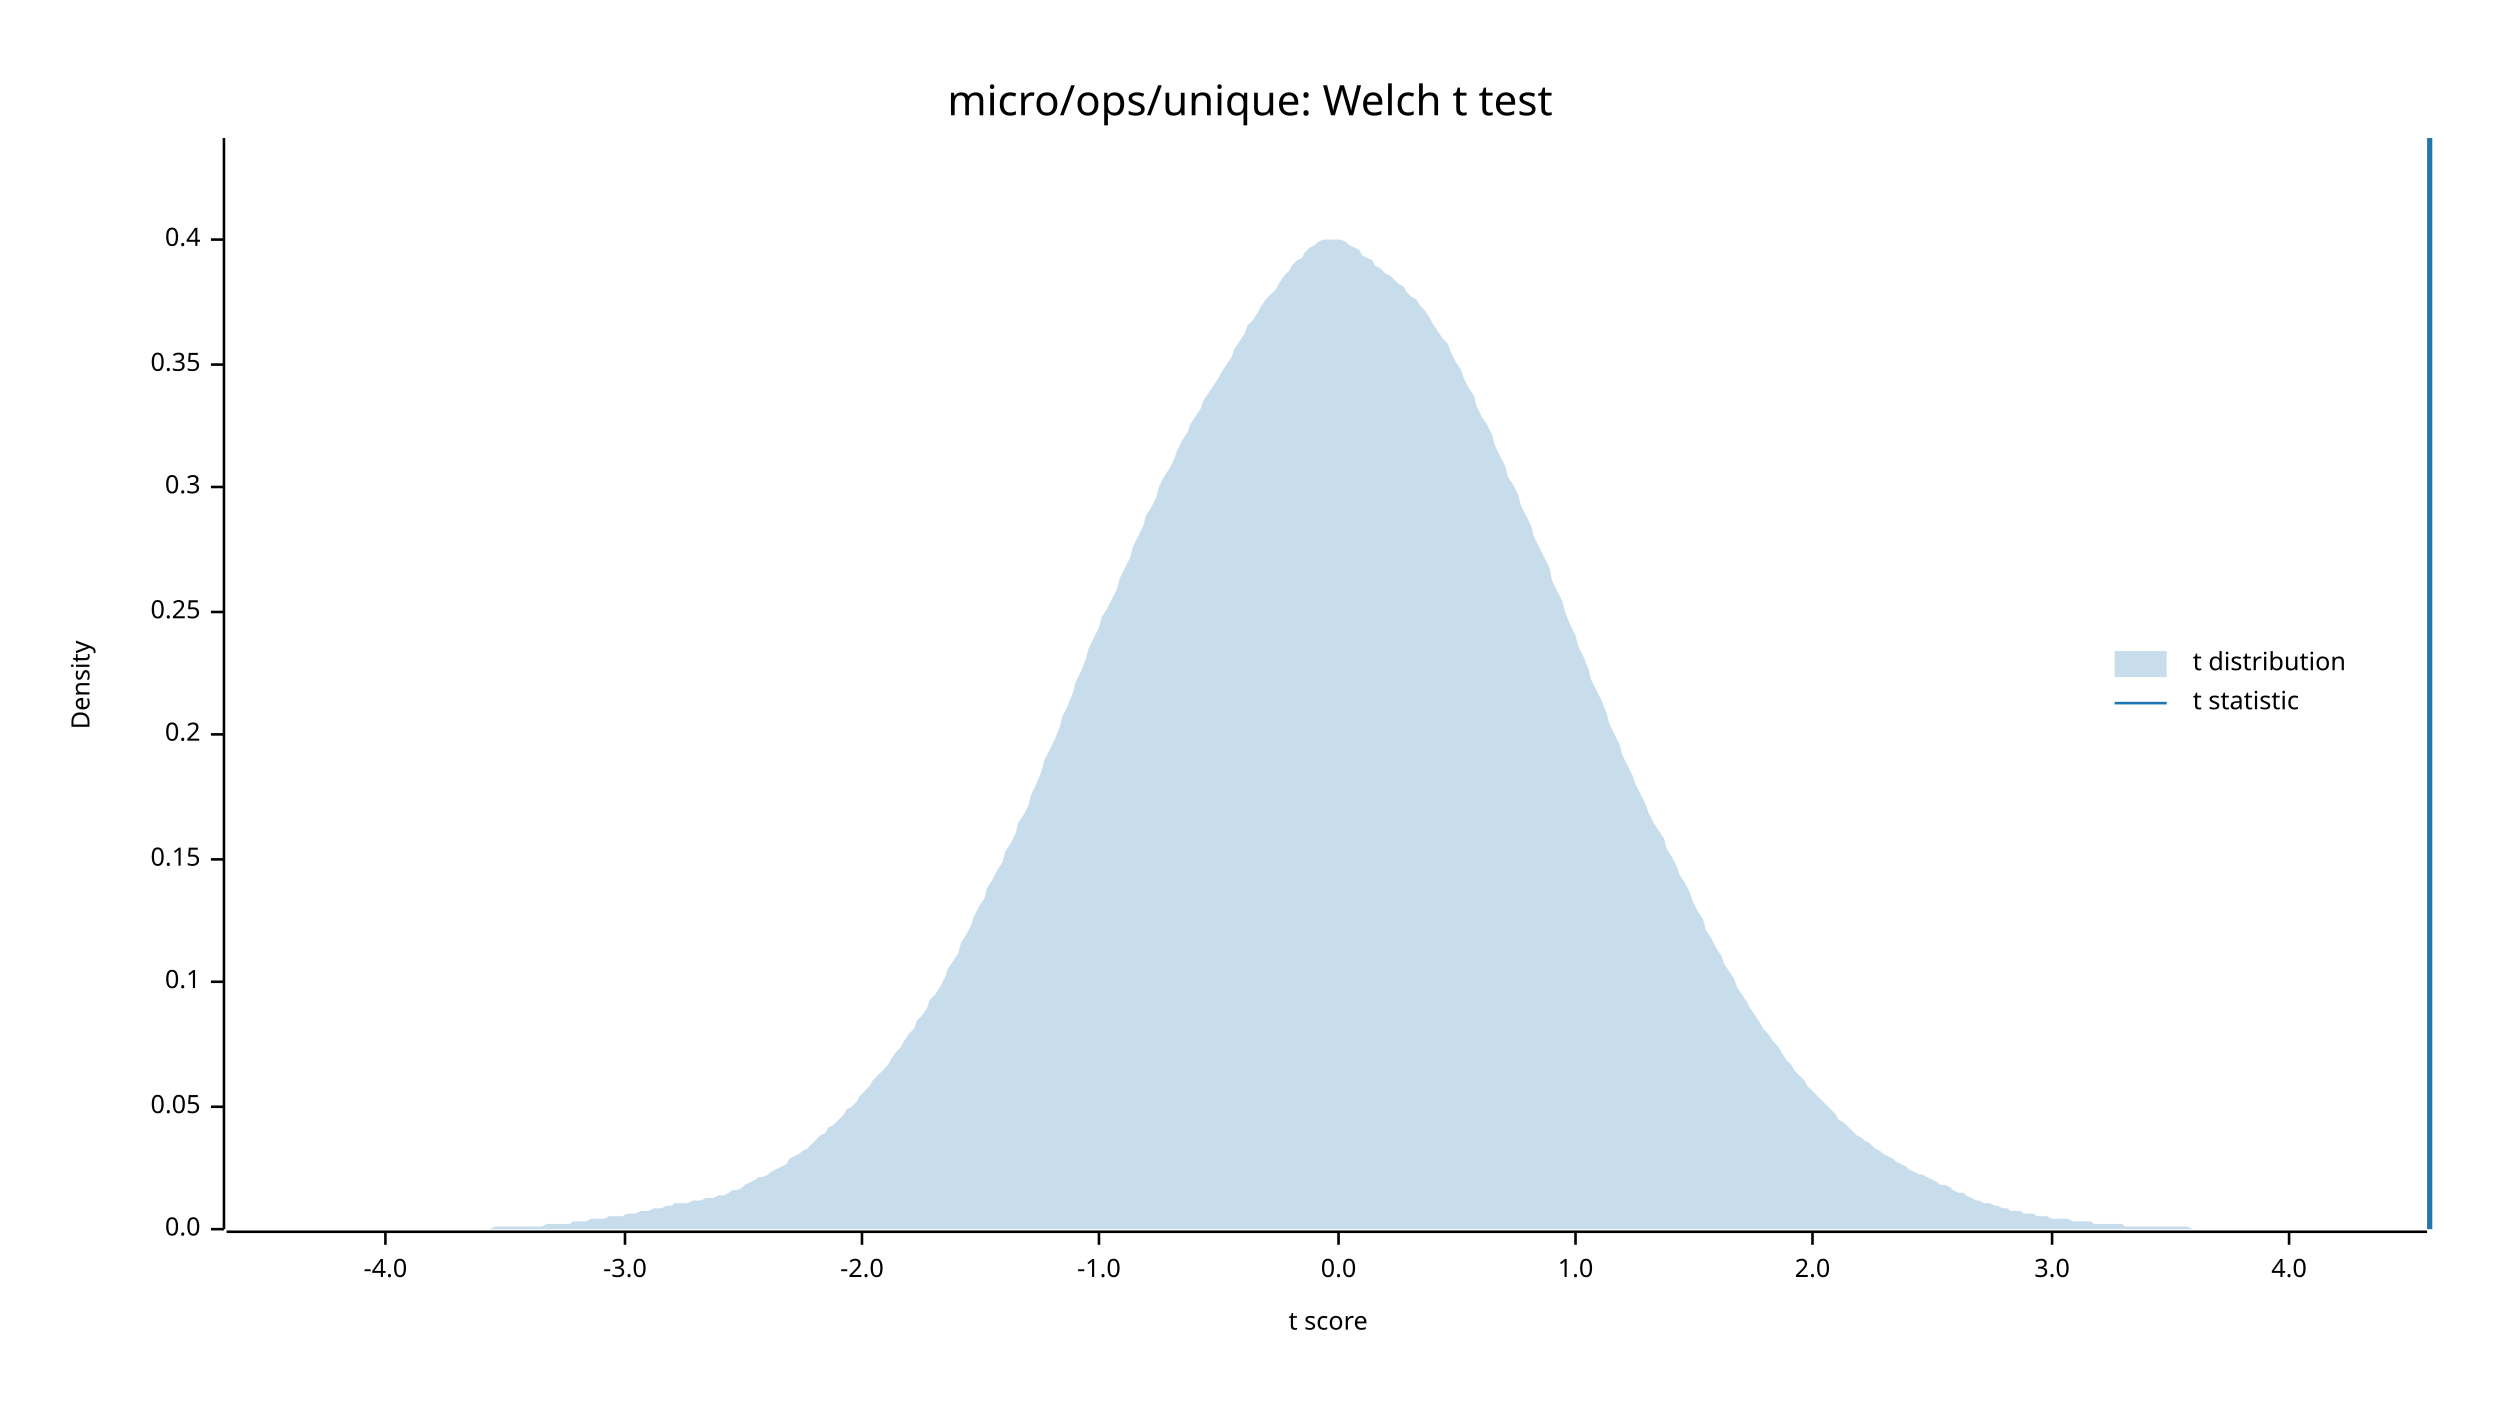
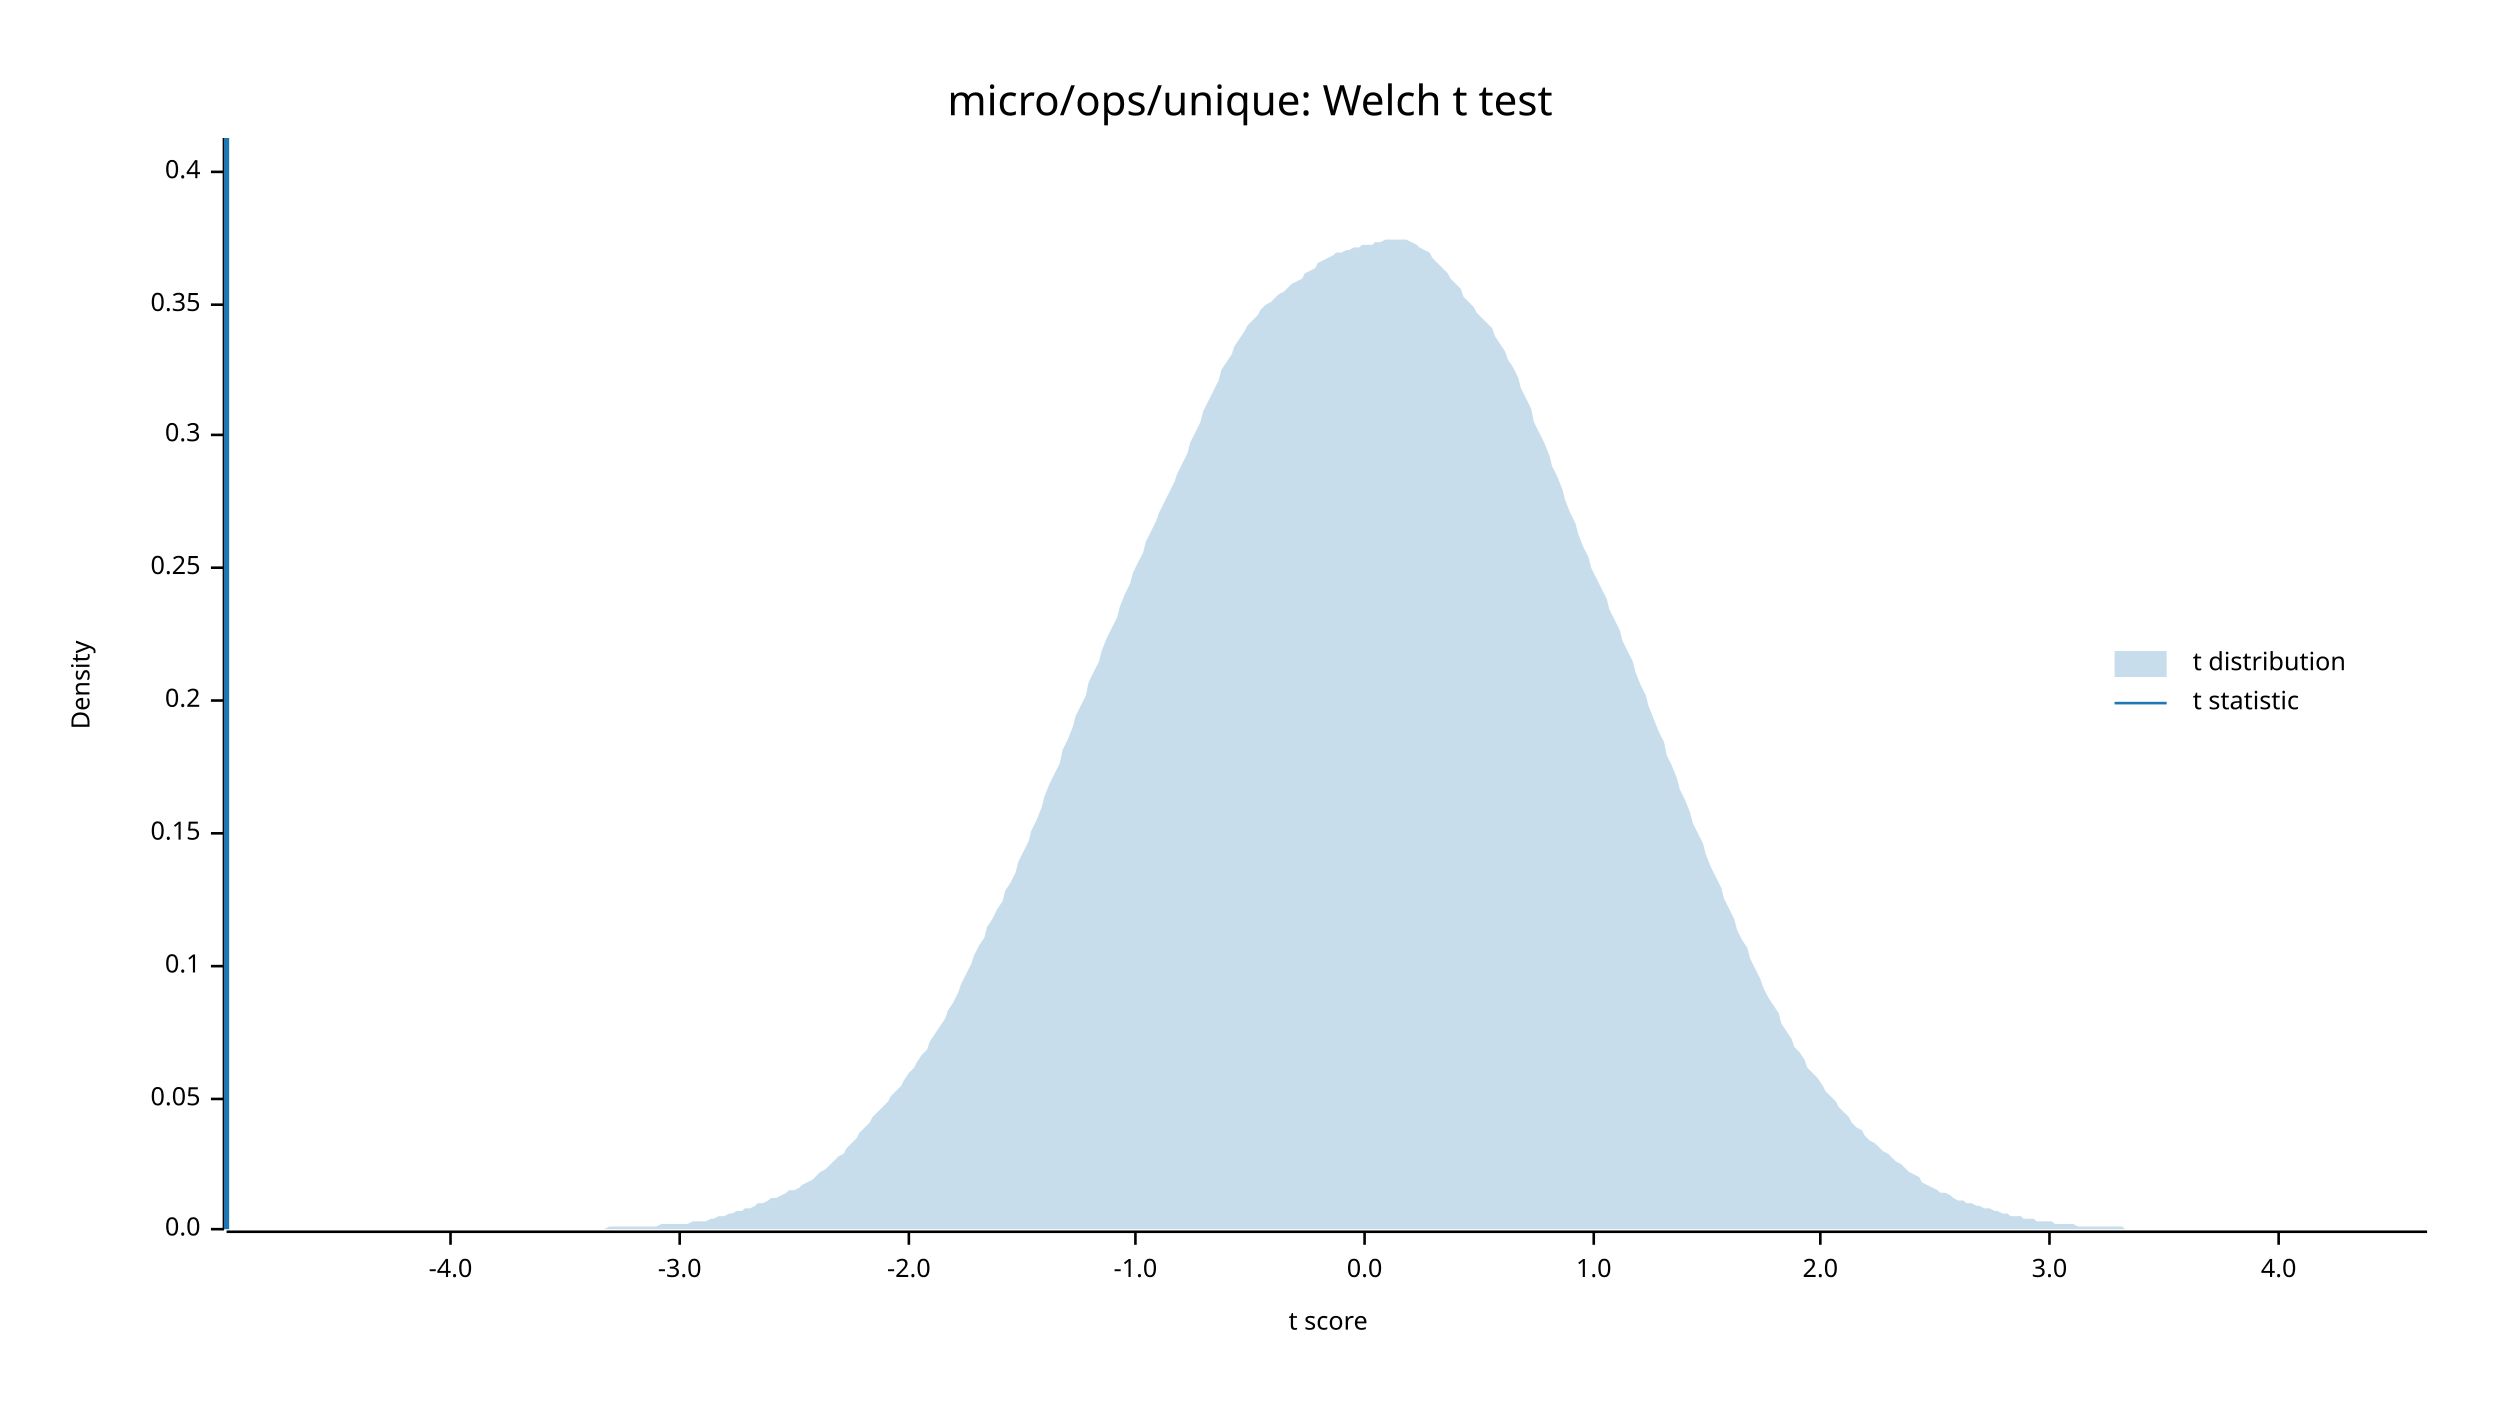
<svg xmlns="http://www.w3.org/2000/svg" width="960" height="540" viewBox="0 0 960 540">
  <text x="480" y="32" dy="0.76em" text-anchor="middle" font-family="sans-serif" font-size="16.129" opacity="1" fill="#000000">
micro/ops/unique: Welch t test
</text>
  <text x="27" y="263" dy="0.76em" text-anchor="middle" font-family="sans-serif" font-size="9.677" opacity="1" fill="#000000" transform="rotate(270, 27, 263)">
Density
</text>
  <text x="510" y="513" dy="-0.5ex" text-anchor="middle" font-family="sans-serif" font-size="9.677" opacity="1" fill="#000000">
t score
</text>
  <polyline fill="none" opacity="1" stroke="#000000" stroke-width="1" points="86,53 86,472 " />
  <text x="77" y="472" dy="0.5ex" text-anchor="end" font-family="sans-serif" font-size="9.677" opacity="1" fill="#000000">
0.0
</text>
  <polyline fill="none" opacity="1" stroke="#000000" stroke-width="1" points="81,472 86,472 " />
-   <text x="77" y="425" dy="0.5ex" text-anchor="end" font-family="sans-serif" font-size="9.677" opacity="1" fill="#000000">
+   <text x="77" y="422" dy="0.5ex" text-anchor="end" font-family="sans-serif" font-size="9.677" opacity="1" fill="#000000">
0.05
</text>
-   <polyline fill="none" opacity="1" stroke="#000000" stroke-width="1" points="81,425 86,425 " />
-   <text x="77" y="377" dy="0.5ex" text-anchor="end" font-family="sans-serif" font-size="9.677" opacity="1" fill="#000000">
+   <polyline fill="none" opacity="1" stroke="#000000" stroke-width="1" points="81,422 86,422 " />
+   <text x="77" y="371" dy="0.5ex" text-anchor="end" font-family="sans-serif" font-size="9.677" opacity="1" fill="#000000">
0.1
</text>
-   <polyline fill="none" opacity="1" stroke="#000000" stroke-width="1" points="81,377 86,377 " />
-   <text x="77" y="330" dy="0.5ex" text-anchor="end" font-family="sans-serif" font-size="9.677" opacity="1" fill="#000000">
+   <polyline fill="none" opacity="1" stroke="#000000" stroke-width="1" points="81,371 86,371 " />
+   <text x="77" y="320" dy="0.5ex" text-anchor="end" font-family="sans-serif" font-size="9.677" opacity="1" fill="#000000">
0.15
</text>
-   <polyline fill="none" opacity="1" stroke="#000000" stroke-width="1" points="81,330 86,330 " />
-   <text x="77" y="282" dy="0.5ex" text-anchor="end" font-family="sans-serif" font-size="9.677" opacity="1" fill="#000000">
+   <polyline fill="none" opacity="1" stroke="#000000" stroke-width="1" points="81,320 86,320 " />
+   <text x="77" y="269" dy="0.5ex" text-anchor="end" font-family="sans-serif" font-size="9.677" opacity="1" fill="#000000">
0.2
</text>
-   <polyline fill="none" opacity="1" stroke="#000000" stroke-width="1" points="81,282 86,282 " />
-   <text x="77" y="235" dy="0.5ex" text-anchor="end" font-family="sans-serif" font-size="9.677" opacity="1" fill="#000000">
+   <polyline fill="none" opacity="1" stroke="#000000" stroke-width="1" points="81,269 86,269 " />
+   <text x="77" y="218" dy="0.5ex" text-anchor="end" font-family="sans-serif" font-size="9.677" opacity="1" fill="#000000">
0.25
</text>
-   <polyline fill="none" opacity="1" stroke="#000000" stroke-width="1" points="81,235 86,235 " />
-   <text x="77" y="187" dy="0.5ex" text-anchor="end" font-family="sans-serif" font-size="9.677" opacity="1" fill="#000000">
+   <polyline fill="none" opacity="1" stroke="#000000" stroke-width="1" points="81,218 86,218 " />
+   <text x="77" y="167" dy="0.5ex" text-anchor="end" font-family="sans-serif" font-size="9.677" opacity="1" fill="#000000">
0.3
</text>
-   <polyline fill="none" opacity="1" stroke="#000000" stroke-width="1" points="81,187 86,187 " />
-   <text x="77" y="140" dy="0.5ex" text-anchor="end" font-family="sans-serif" font-size="9.677" opacity="1" fill="#000000">
+   <polyline fill="none" opacity="1" stroke="#000000" stroke-width="1" points="81,167 86,167 " />
+   <text x="77" y="117" dy="0.5ex" text-anchor="end" font-family="sans-serif" font-size="9.677" opacity="1" fill="#000000">
0.35
</text>
-   <polyline fill="none" opacity="1" stroke="#000000" stroke-width="1" points="81,140 86,140 " />
-   <text x="77" y="92" dy="0.5ex" text-anchor="end" font-family="sans-serif" font-size="9.677" opacity="1" fill="#000000">
+   <polyline fill="none" opacity="1" stroke="#000000" stroke-width="1" points="81,117 86,117 " />
+   <text x="77" y="66" dy="0.5ex" text-anchor="end" font-family="sans-serif" font-size="9.677" opacity="1" fill="#000000">
0.4
</text>
-   <polyline fill="none" opacity="1" stroke="#000000" stroke-width="1" points="81,92 86,92 " />
+   <polyline fill="none" opacity="1" stroke="#000000" stroke-width="1" points="81,66 86,66 " />
  <polyline fill="none" opacity="1" stroke="#000000" stroke-width="1" points="87,473 932,473 " />
-   <text x="148" y="483" dy="0.76em" text-anchor="middle" font-family="sans-serif" font-size="9.677" opacity="1" fill="#000000">
+   <text x="173" y="483" dy="0.76em" text-anchor="middle" font-family="sans-serif" font-size="9.677" opacity="1" fill="#000000">
-4.0
</text>
-   <polyline fill="none" opacity="1" stroke="#000000" stroke-width="1" points="148,473 148,478 " />
-   <text x="240" y="483" dy="0.76em" text-anchor="middle" font-family="sans-serif" font-size="9.677" opacity="1" fill="#000000">
+   <polyline fill="none" opacity="1" stroke="#000000" stroke-width="1" points="173,473 173,478 " />
+   <text x="261" y="483" dy="0.76em" text-anchor="middle" font-family="sans-serif" font-size="9.677" opacity="1" fill="#000000">
-3.0
</text>
-   <polyline fill="none" opacity="1" stroke="#000000" stroke-width="1" points="240,473 240,478 " />
-   <text x="331" y="483" dy="0.76em" text-anchor="middle" font-family="sans-serif" font-size="9.677" opacity="1" fill="#000000">
+   <polyline fill="none" opacity="1" stroke="#000000" stroke-width="1" points="261,473 261,478 " />
+   <text x="349" y="483" dy="0.76em" text-anchor="middle" font-family="sans-serif" font-size="9.677" opacity="1" fill="#000000">
-2.0
</text>
-   <polyline fill="none" opacity="1" stroke="#000000" stroke-width="1" points="331,473 331,478 " />
-   <text x="422" y="483" dy="0.76em" text-anchor="middle" font-family="sans-serif" font-size="9.677" opacity="1" fill="#000000">
+   <polyline fill="none" opacity="1" stroke="#000000" stroke-width="1" points="349,473 349,478 " />
+   <text x="436" y="483" dy="0.76em" text-anchor="middle" font-family="sans-serif" font-size="9.677" opacity="1" fill="#000000">
-1.0
</text>
-   <polyline fill="none" opacity="1" stroke="#000000" stroke-width="1" points="422,473 422,478 " />
-   <text x="514" y="483" dy="0.76em" text-anchor="middle" font-family="sans-serif" font-size="9.677" opacity="1" fill="#000000">
+   <polyline fill="none" opacity="1" stroke="#000000" stroke-width="1" points="436,473 436,478 " />
+   <text x="524" y="483" dy="0.76em" text-anchor="middle" font-family="sans-serif" font-size="9.677" opacity="1" fill="#000000">
0.0
</text>
-   <polyline fill="none" opacity="1" stroke="#000000" stroke-width="1" points="514,473 514,478 " />
-   <text x="605" y="483" dy="0.76em" text-anchor="middle" font-family="sans-serif" font-size="9.677" opacity="1" fill="#000000">
+   <polyline fill="none" opacity="1" stroke="#000000" stroke-width="1" points="524,473 524,478 " />
+   <text x="612" y="483" dy="0.76em" text-anchor="middle" font-family="sans-serif" font-size="9.677" opacity="1" fill="#000000">
1.0
</text>
-   <polyline fill="none" opacity="1" stroke="#000000" stroke-width="1" points="605,473 605,478 " />
-   <text x="696" y="483" dy="0.76em" text-anchor="middle" font-family="sans-serif" font-size="9.677" opacity="1" fill="#000000">
+   <polyline fill="none" opacity="1" stroke="#000000" stroke-width="1" points="612,473 612,478 " />
+   <text x="699" y="483" dy="0.76em" text-anchor="middle" font-family="sans-serif" font-size="9.677" opacity="1" fill="#000000">
2.0
</text>
-   <polyline fill="none" opacity="1" stroke="#000000" stroke-width="1" points="696,473 696,478 " />
-   <text x="788" y="483" dy="0.76em" text-anchor="middle" font-family="sans-serif" font-size="9.677" opacity="1" fill="#000000">
+   <polyline fill="none" opacity="1" stroke="#000000" stroke-width="1" points="699,473 699,478 " />
+   <text x="787" y="483" dy="0.76em" text-anchor="middle" font-family="sans-serif" font-size="9.677" opacity="1" fill="#000000">
3.0
</text>
-   <polyline fill="none" opacity="1" stroke="#000000" stroke-width="1" points="788,473 788,478 " />
-   <text x="879" y="483" dy="0.76em" text-anchor="middle" font-family="sans-serif" font-size="9.677" opacity="1" fill="#000000">
+   <polyline fill="none" opacity="1" stroke="#000000" stroke-width="1" points="787,473 787,478 " />
+   <text x="875" y="483" dy="0.76em" text-anchor="middle" font-family="sans-serif" font-size="9.677" opacity="1" fill="#000000">
4.0
</text>
-   <polyline fill="none" opacity="1" stroke="#000000" stroke-width="1" points="879,473 879,478 " />
-   <polygon opacity="0.25" fill="#1F78B4" points="87,472 88,472 90,472 92,472 93,472 95,472 97,472 98,472 100,472 102,472 103,472 105,472 107,472 109,472 110,472 112,472 114,472 115,472 117,472 119,472 120,472 122,472 124,472 125,472 127,472 129,472 131,472 132,472 134,472 136,472 137,472 139,472 141,472 142,472 144,472 146,472 147,472 149,472 151,472 153,472 154,472 156,472 158,472 159,472 161,472 163,472 164,472 166,472 168,472 169,472 171,472 173,472 175,472 176,472 178,472 180,472 181,472 183,472 185,472 186,472 188,472 190,471 191,471 193,471 195,471 197,471 198,471 200,471 202,471 203,471 205,471 207,471 208,471 210,470 212,470 214,470 215,470 217,470 219,470 220,469 222,469 224,469 225,469 227,468 229,468 230,468 232,468 234,467 236,467 237,467 239,467 241,466 242,466 244,466 246,465 247,465 249,465 251,464 252,464 254,464 256,463 258,463 259,462 261,462 263,462 264,462 266,461 268,461 269,461 271,460 273,460 274,460 276,459 278,459 280,458 281,457 283,457 285,456 286,455 288,454 290,453 291,452 293,452 295,451 296,450 298,449 300,448 302,447 303,445 305,444 307,443 308,442 310,441 312,439 313,438 315,436 317,435 318,433 320,432 322,430 324,428 325,426 327,425 329,423 330,421 332,419 334,417 335,415 337,413 339,411 341,409 342,407 344,404 346,402 347,400 349,397 351,395 352,392 354,390 356,387 357,384 359,382 361,379 363,375 364,372 366,369 368,366 369,362 371,359 373,355 374,352 376,348 378,345 379,341 381,338 383,334 385,331 386,327 388,324 390,320 391,316 393,313 395,309 396,305 398,301 400,296 401,292 403,288 405,284 407,279 408,275 410,271 412,266 413,262 415,258 417,253 418,249 420,245 422,241 423,237 425,234 427,230 429,226 430,222 432,218 434,214 435,210 437,206 439,202 440,198 442,195 444,191 445,187 447,183 449,180 451,176 452,173 454,169 456,166 457,163 459,160 461,157 462,154 464,151 466,148 468,145 469,143 471,140 473,137 474,134 476,131 478,128 479,125 481,123 483,120 484,118 486,115 488,113 490,111 491,109 493,106 495,104 496,102 498,100 500,99 501,97 503,95 505,94 506,93 508,92 510,92 512,92 513,92 515,92 517,93 518,94 520,95 522,96 523,98 525,99 527,100 528,102 530,103 532,105 534,106 535,107 537,109 539,110 540,112 542,114 544,115 545,117 547,119 549,122 550,124 552,127 554,130 556,132 557,135 559,139 561,142 562,145 564,149 566,152 567,156 569,160 571,163 573,167 574,171 576,175 578,179 579,183 581,186 583,190 584,194 586,198 588,202 589,206 591,210 593,214 595,218 596,223 598,227 600,231 601,235 603,240 605,244 606,248 608,252 610,257 611,261 613,265 615,269 617,274 618,278 620,282 622,286 623,290 625,294 627,298 628,301 630,305 632,309 633,312 635,316 637,319 639,322 640,326 642,329 644,333 645,336 647,339 649,343 650,346 652,350 654,353 655,357 657,360 659,364 661,367 662,370 664,373 666,376 667,379 669,382 671,385 672,387 674,390 676,393 677,395 679,397 681,400 683,402 684,404 686,407 688,409 689,411 691,413 693,415 694,417 696,419 698,421 700,423 701,424 703,426 705,428 706,430 708,431 710,433 711,434 713,436 715,437 716,438 718,439 720,441 722,442 723,443 725,444 727,445 728,446 730,447 732,448 733,449 735,450 737,451 738,451 740,452 742,453 744,454 745,455 747,455 749,456 750,457 752,458 754,458 755,459 757,460 759,461 760,461 762,462 764,462 766,463 767,463 769,464 771,464 772,465 774,465 776,465 777,466 779,466 781,466 782,467 784,467 786,467 788,468 789,468 791,468 793,468 794,468 796,469 798,469 799,469 801,469 803,469 804,470 806,470 808,470 810,470 811,470 813,470 815,470 816,471 818,471 820,471 821,471 823,471 825,471 827,471 828,471 830,471 832,471 833,471 835,471 837,471 838,471 840,471 842,472 843,472 845,472 847,472 849,472 850,472 852,472 854,472 855,472 857,472 859,472 860,472 862,472 864,472 865,472 867,472 869,472 871,472 872,472 874,472 876,472 877,472 879,472 881,472 882,472 884,472 886,472 887,472 889,472 891,472 893,472 894,472 896,472 898,472 899,472 901,472 903,472 904,472 906,472 908,472 909,472 911,472 913,472 915,472 916,472 918,472 920,472 921,472 923,472 925,472 926,472 928,472 930,472 932,472 932,472 87,472 " />
-   <polyline fill="none" opacity="1" stroke="#1F78B4" stroke-width="2" points="933,472 933,53 " />
+   <polyline fill="none" opacity="1" stroke="#000000" stroke-width="1" points="875,473 875,478 " />
+   <polygon opacity="0.25" fill="#1F78B4" points="87,472 88,472 90,472 92,472 93,472 95,472 97,472 98,472 100,472 102,472 103,472 105,472 107,472 109,472 110,472 112,472 114,472 115,472 117,472 119,472 120,472 122,472 124,472 125,472 127,472 129,472 131,472 132,472 134,472 136,472 137,472 139,472 141,472 142,472 144,472 146,472 147,472 149,472 151,472 153,472 154,472 156,472 158,472 159,472 161,472 163,472 164,472 166,472 168,472 169,472 171,472 173,472 175,472 176,472 178,472 180,472 181,472 183,472 185,472 186,472 188,472 190,472 191,472 193,472 195,472 197,472 198,472 200,472 202,472 203,472 205,472 207,472 208,472 210,472 212,472 214,472 215,472 217,472 219,472 220,472 222,472 224,472 225,472 227,472 229,472 230,472 232,472 234,471 236,471 237,471 239,471 241,471 242,471 244,471 246,471 247,471 249,471 251,471 252,471 254,470 256,470 258,470 259,470 261,470 263,470 264,470 266,469 268,469 269,469 271,469 273,468 274,468 276,467 278,467 280,466 281,466 283,465 285,465 286,464 288,464 290,463 291,462 293,462 295,461 296,460 298,460 300,459 302,458 303,457 305,457 307,456 308,455 310,454 312,453 313,452 315,450 317,449 318,448 320,446 322,444 324,443 325,441 327,439 329,437 330,435 332,433 334,431 335,429 337,427 339,425 341,423 342,421 344,419 346,417 347,415 349,412 351,410 352,408 354,405 356,403 357,400 359,397 361,394 363,391 364,388 366,385 368,381 369,378 371,374 373,370 374,367 376,363 378,360 379,356 381,353 383,349 385,346 386,342 388,339 390,335 391,331 393,327 395,323 396,319 398,315 400,310 401,306 403,301 405,297 407,293 408,288 410,284 412,279 413,275 415,271 417,267 418,262 420,258 422,254 423,250 425,245 427,241 429,237 430,233 432,228 434,224 435,220 437,216 439,212 440,208 442,204 444,200 445,197 447,193 449,189 451,185 452,182 454,178 456,174 457,170 459,166 461,162 462,158 464,154 466,150 468,146 469,142 471,139 473,136 474,133 476,130 478,127 479,125 481,123 483,121 484,119 486,117 488,116 490,114 491,113 493,112 495,110 496,109 498,108 500,107 501,105 503,104 505,103 506,101 508,100 510,99 512,98 513,97 515,97 517,96 518,96 520,95 522,95 523,94 525,94 527,94 528,93 530,93 532,92 534,92 535,92 537,92 539,92 540,92 542,93 544,94 545,95 547,96 549,97 550,99 552,101 554,103 556,105 557,107 559,109 561,111 562,114 564,116 566,118 567,120 569,122 571,124 573,126 574,129 576,132 578,135 579,138 581,141 583,145 584,149 586,153 588,157 589,162 591,166 593,170 595,175 596,179 598,183 600,188 601,192 603,197 605,201 606,205 608,210 610,214 611,218 613,222 615,226 617,230 618,234 620,238 622,242 623,246 625,250 627,254 628,258 630,263 632,267 633,271 635,276 637,281 639,285 640,290 642,294 644,299 645,303 647,307 649,312 650,316 652,320 654,324 655,328 657,333 659,337 661,341 662,345 664,349 666,353 667,357 669,361 671,364 672,368 674,372 676,376 677,379 679,383 681,386 683,389 684,393 686,396 688,399 689,402 691,404 693,407 694,410 696,412 698,414 700,417 701,419 703,421 705,423 706,425 708,427 710,429 711,431 713,433 715,434 716,436 718,438 720,439 722,441 723,442 725,443 727,445 728,446 730,447 732,449 733,450 735,451 737,452 738,454 740,455 742,456 744,457 745,458 747,458 749,459 750,460 752,461 754,461 755,462 757,462 759,463 760,463 762,464 764,464 766,465 767,465 769,466 771,466 772,467 774,467 776,467 777,468 779,468 781,468 782,469 784,469 786,469 788,469 789,470 791,470 793,470 794,470 796,470 798,471 799,471 801,471 803,471 804,471 806,471 808,471 810,471 811,471 813,471 815,471 816,472 818,472 820,472 821,472 823,472 825,472 827,472 828,472 830,472 832,472 833,472 835,472 837,472 838,472 840,472 842,472 843,472 845,472 847,472 849,472 850,472 852,472 854,472 855,472 857,472 859,472 860,472 862,472 864,472 865,472 867,472 869,472 871,472 872,472 874,472 876,472 877,472 879,472 881,472 882,472 884,472 886,472 887,472 889,472 891,472 893,472 894,472 896,472 898,472 899,472 901,472 903,472 904,472 906,472 908,472 909,472 911,472 913,472 915,472 916,472 918,472 920,472 921,472 923,472 925,472 926,472 928,472 930,472 932,472 932,472 87,472 " />
+   <polyline fill="none" opacity="1" stroke="#1F78B4" stroke-width="2" points="87,472 87,53 " />
  <text x="842" y="250" dy="0.76em" text-anchor="start" font-family="sans-serif" font-size="9.677" opacity="1" fill="#000000">
t distribution
</text>
  <text x="842" y="265" dy="0.76em" text-anchor="start" font-family="sans-serif" font-size="9.677" opacity="1" fill="#000000">
t statistic
</text>
  <rect x="812" y="250" width="20" height="10" opacity="0.25" fill="#1F78B4" stroke="none" />
  <polyline fill="none" opacity="1" stroke="#1F78B4" stroke-width="1" points="812,270 832,270 " />
</svg>
